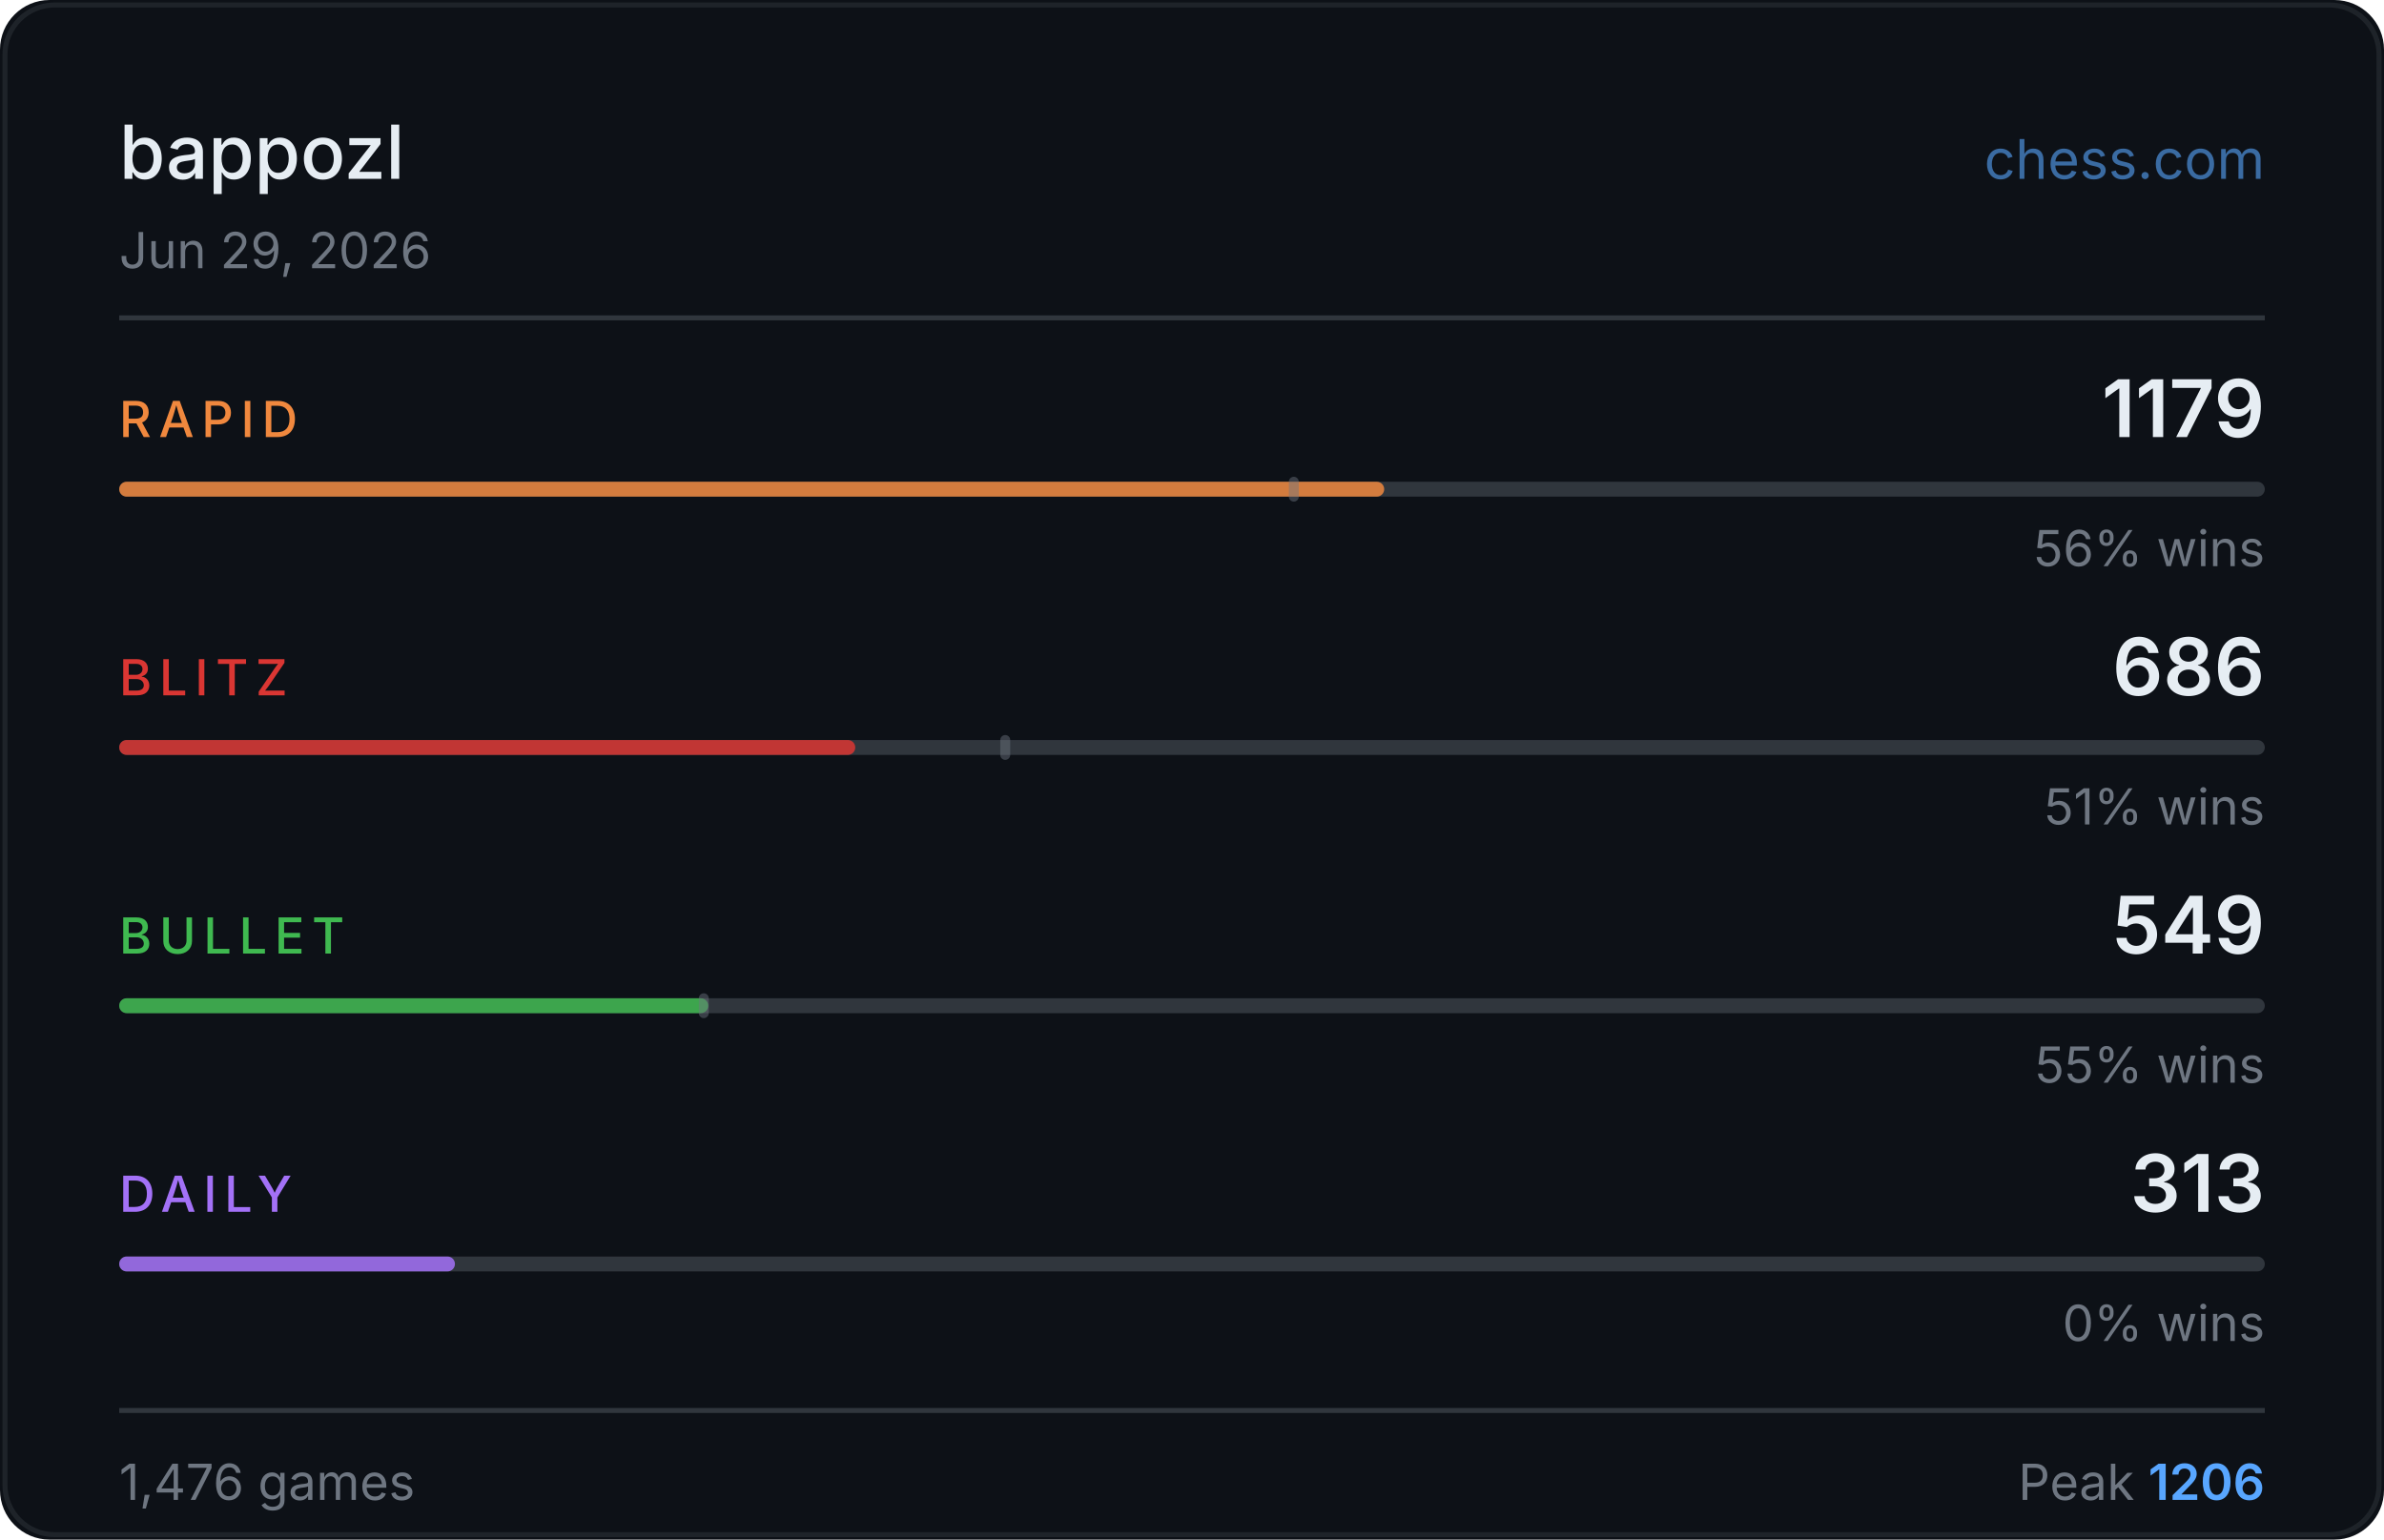
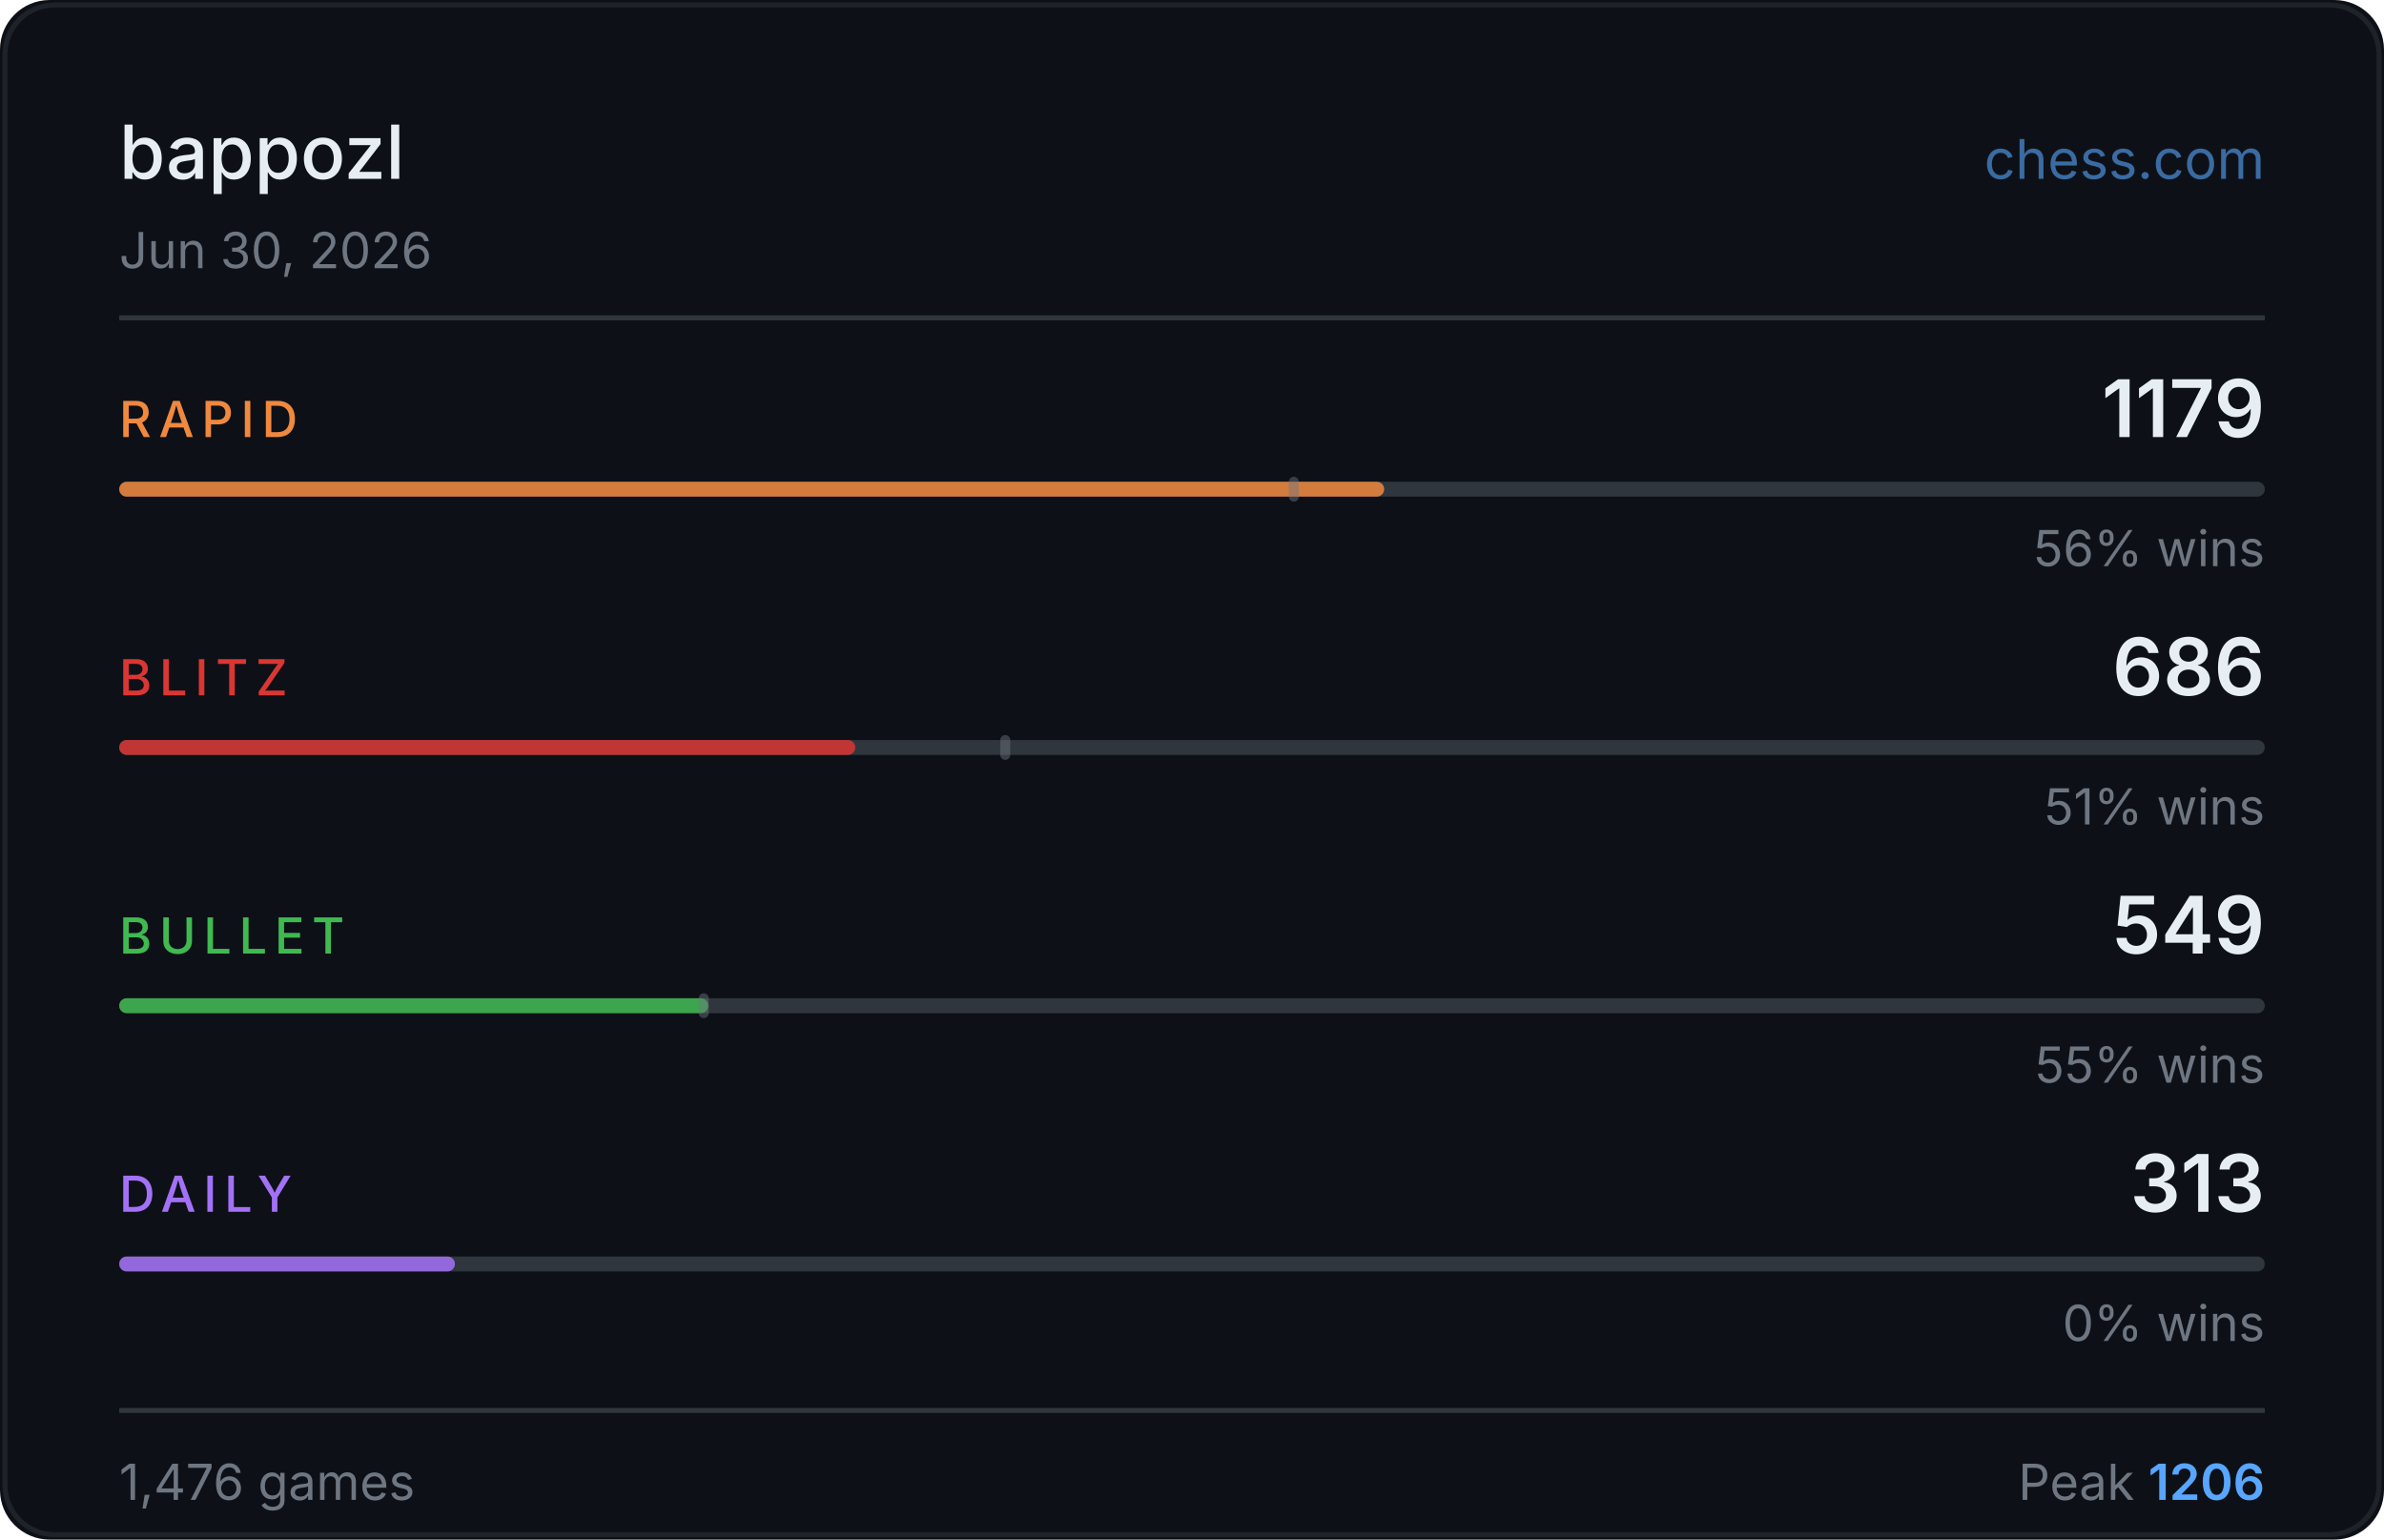
<svg xmlns="http://www.w3.org/2000/svg" width="480" height="310" viewBox="0 0 480 310">
  <rect width="480" height="310" fill="#0d1117" rx="10" />
  <rect x="1" y="1" width="478" height="308" fill="none" stroke="#30363d" rx="10" stroke-opacity="0.5" />
  <text x="24" y="36" fill="#e6edf3" font-size="15" font-weight="500" font-family="-apple-system,BlinkMacSystemFont,'Segoe UI',sans-serif">bappozl</text>
  <text x="456" y="36" fill="#58a6ff" font-size="11" font-family="-apple-system,BlinkMacSystemFont,'Segoe UI',sans-serif" text-anchor="end" opacity="0.6">chess.com</text>
-   <text x="24" y="54" fill="#6e7681" font-size="10" font-family="-apple-system,BlinkMacSystemFont,'Segoe UI',sans-serif">Jun 29, 2026</text>
+   <text x="24" y="54" fill="#6e7681" font-size="10" font-family="-apple-system,BlinkMacSystemFont,'Segoe UI',sans-serif">Jun 30, 2026</text>
  <line x1="24" y1="64" x2="456" y2="64" stroke="#30363d" stroke-width="1" />
  <text x="24" y="88" fill="#f0883e" font-size="10" font-weight="500" font-family="-apple-system,BlinkMacSystemFont,'Segoe UI',sans-serif" letter-spacing="1.5">RAPID</text>
  <text x="456" y="88" fill="#e6edf3" font-size="16" font-weight="600" font-family="-apple-system,BlinkMacSystemFont,'Segoe UI',sans-serif" text-anchor="end">1179</text>
  <rect x="24" y="97" width="432" height="3" rx="1.5" fill="#30363d" />
  <rect x="24" y="97" width="254.7" height="3" rx="1.5" fill="#f0883e" opacity="0.85" />
  <rect x="259.5" y="96" width="2" height="5" rx="1" fill="#6e7681" opacity="0.45" />
  <text x="456" y="114" fill="#6e7681" font-size="10" font-family="-apple-system,BlinkMacSystemFont,'Segoe UI',sans-serif" text-anchor="end">56% wins</text>
  <text x="24" y="140" fill="#da3633" font-size="10" font-weight="500" font-family="-apple-system,BlinkMacSystemFont,'Segoe UI',sans-serif" letter-spacing="1.5">BLITZ</text>
  <text x="456" y="140" fill="#e6edf3" font-size="16" font-weight="600" font-family="-apple-system,BlinkMacSystemFont,'Segoe UI',sans-serif" text-anchor="end">686</text>
  <rect x="24" y="149" width="432" height="3" rx="1.5" fill="#30363d" />
  <rect x="24" y="149" width="148.2" height="3" rx="1.5" fill="#da3633" opacity="0.85" />
  <rect x="201.4" y="148" width="2" height="5" rx="1" fill="#6e7681" opacity="0.45" />
  <text x="456" y="166" fill="#6e7681" font-size="10" font-family="-apple-system,BlinkMacSystemFont,'Segoe UI',sans-serif" text-anchor="end">51% wins</text>
  <text x="24" y="192" fill="#3fb950" font-size="10" font-weight="500" font-family="-apple-system,BlinkMacSystemFont,'Segoe UI',sans-serif" letter-spacing="1.5">BULLET</text>
  <text x="456" y="192" fill="#e6edf3" font-size="16" font-weight="600" font-family="-apple-system,BlinkMacSystemFont,'Segoe UI',sans-serif" text-anchor="end">549</text>
  <rect x="24" y="201" width="432" height="3" rx="1.5" fill="#30363d" />
  <rect x="24" y="201" width="118.6" height="3" rx="1.5" fill="#3fb950" opacity="0.85" />
  <rect x="140.7" y="200" width="2" height="5" rx="1" fill="#6e7681" opacity="0.45" />
  <text x="456" y="218" fill="#6e7681" font-size="10" font-family="-apple-system,BlinkMacSystemFont,'Segoe UI',sans-serif" text-anchor="end">55% wins</text>
  <text x="24" y="244" fill="#a371f7" font-size="10" font-weight="500" font-family="-apple-system,BlinkMacSystemFont,'Segoe UI',sans-serif" letter-spacing="1.5">DAILY</text>
  <text x="456" y="244" fill="#e6edf3" font-size="16" font-weight="600" font-family="-apple-system,BlinkMacSystemFont,'Segoe UI',sans-serif" text-anchor="end">313</text>
  <rect x="24" y="253" width="432" height="3" rx="1.5" fill="#30363d" />
  <rect x="24" y="253" width="67.6" height="3" rx="1.5" fill="#a371f7" opacity="0.85" />
  <text x="456" y="270" fill="#6e7681" font-size="10" font-family="-apple-system,BlinkMacSystemFont,'Segoe UI',sans-serif" text-anchor="end">0% wins</text>
  <line x1="24" y1="284" x2="456" y2="284" stroke="#30363d" stroke-width="1" />
  <text x="24" y="302" fill="#6e7681" font-size="10" font-family="-apple-system,BlinkMacSystemFont,'Segoe UI',sans-serif">1,476 games</text>
  <text x="456" y="302" fill="#6e7681" font-size="10" font-family="-apple-system,BlinkMacSystemFont,'Segoe UI',sans-serif" text-anchor="end">Peak <tspan fill="#58a6ff" font-weight="600">1206</tspan>
  </text>
</svg>
